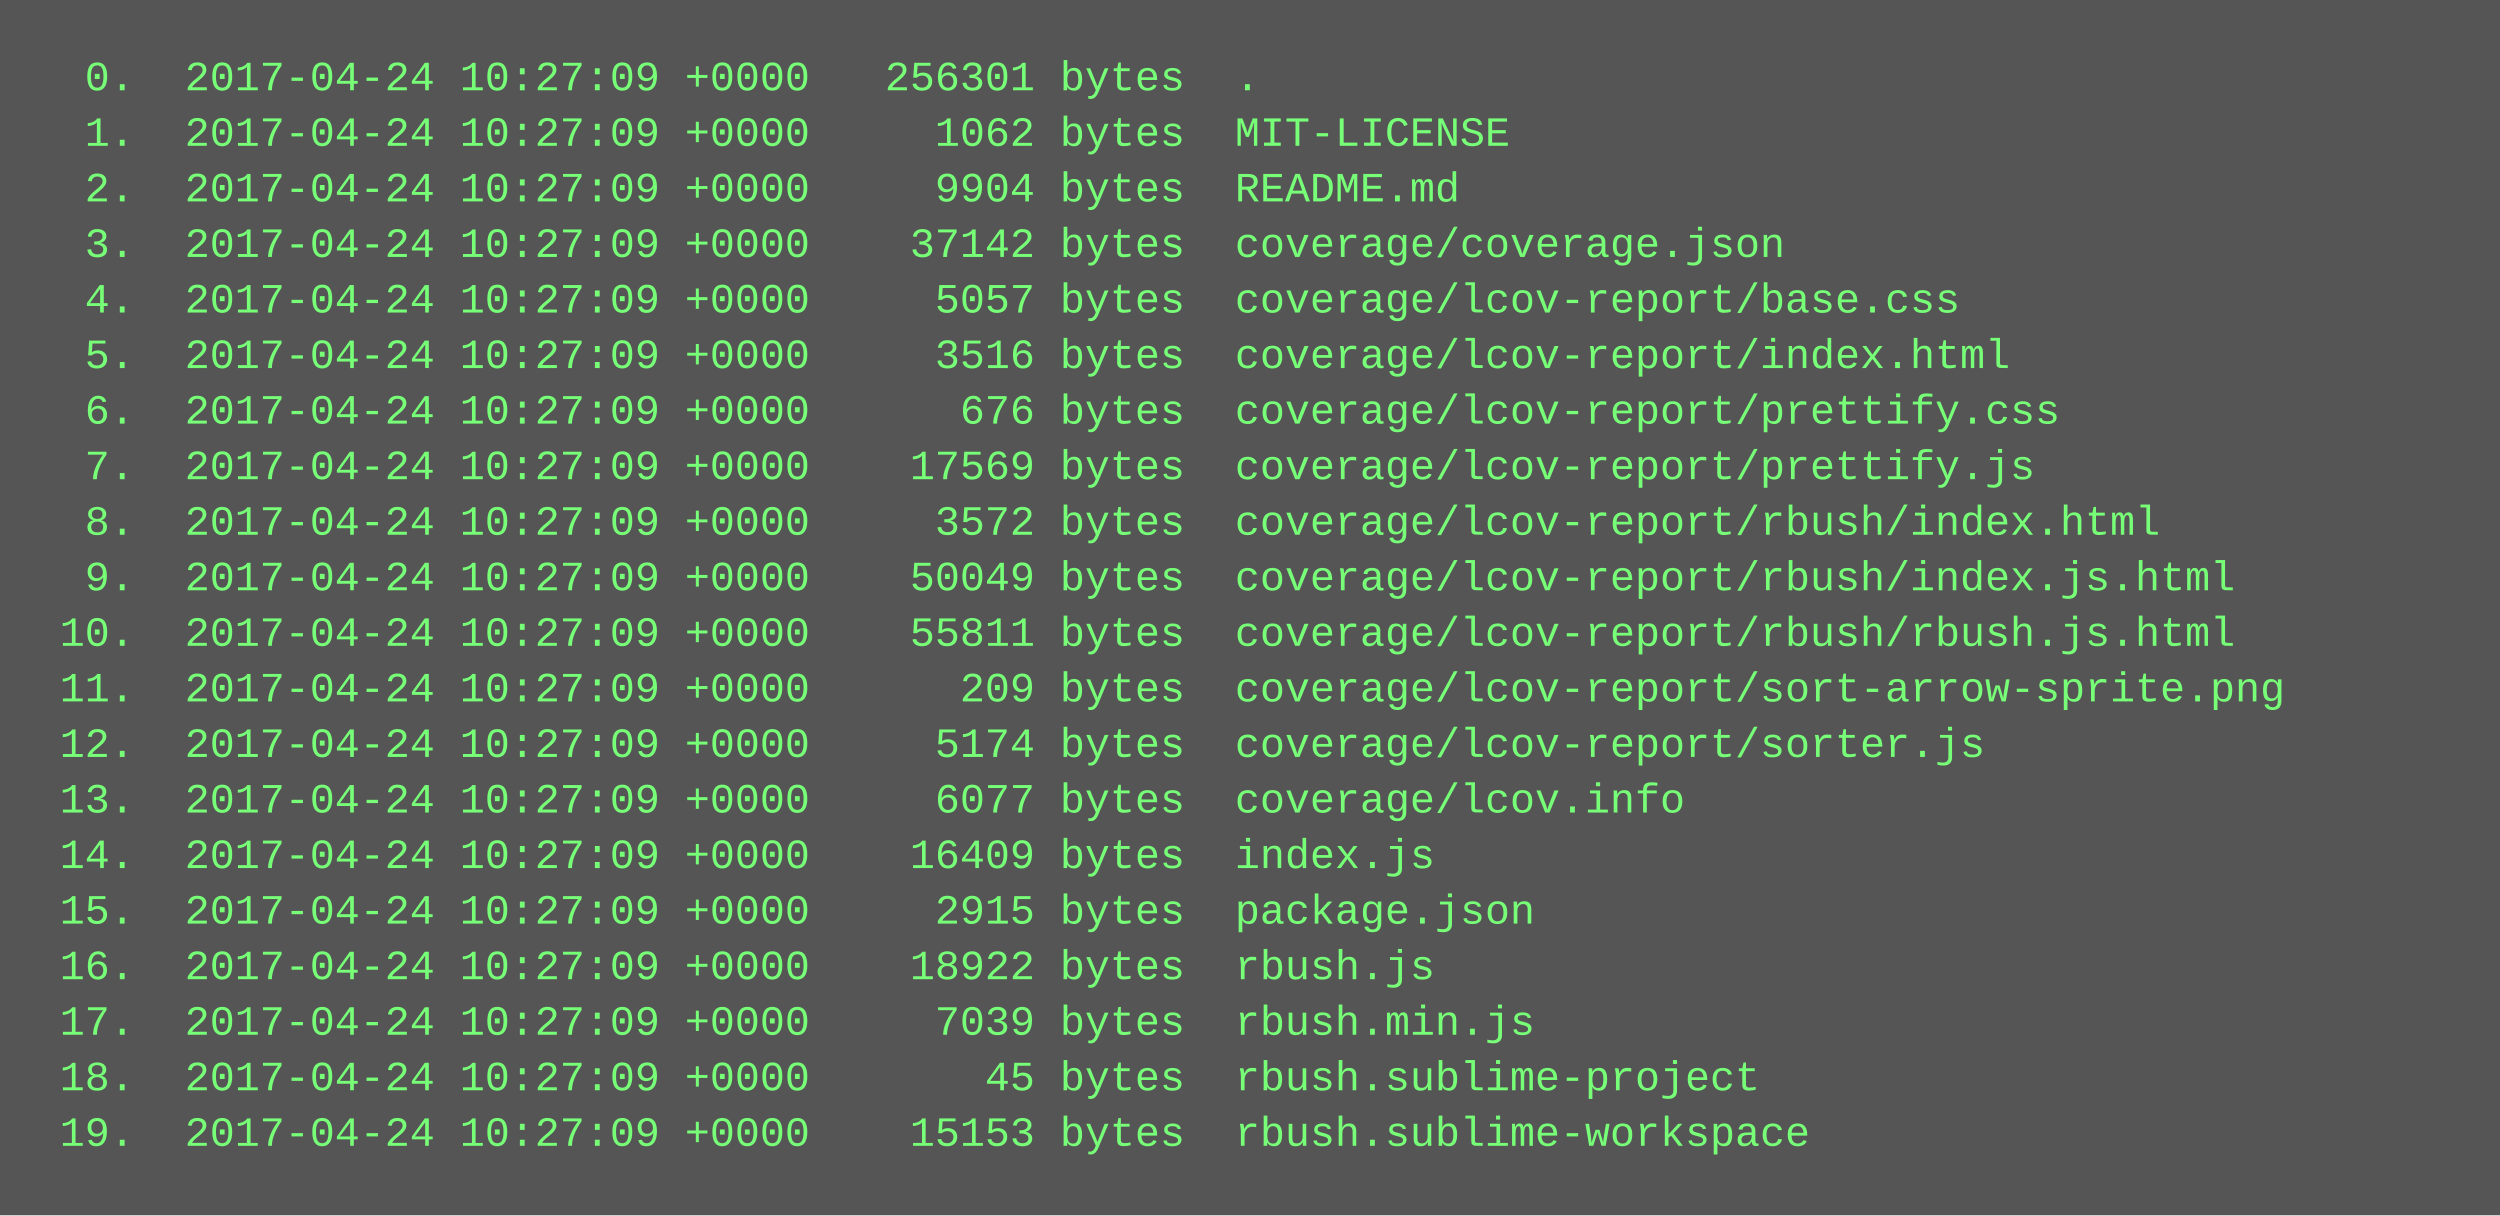
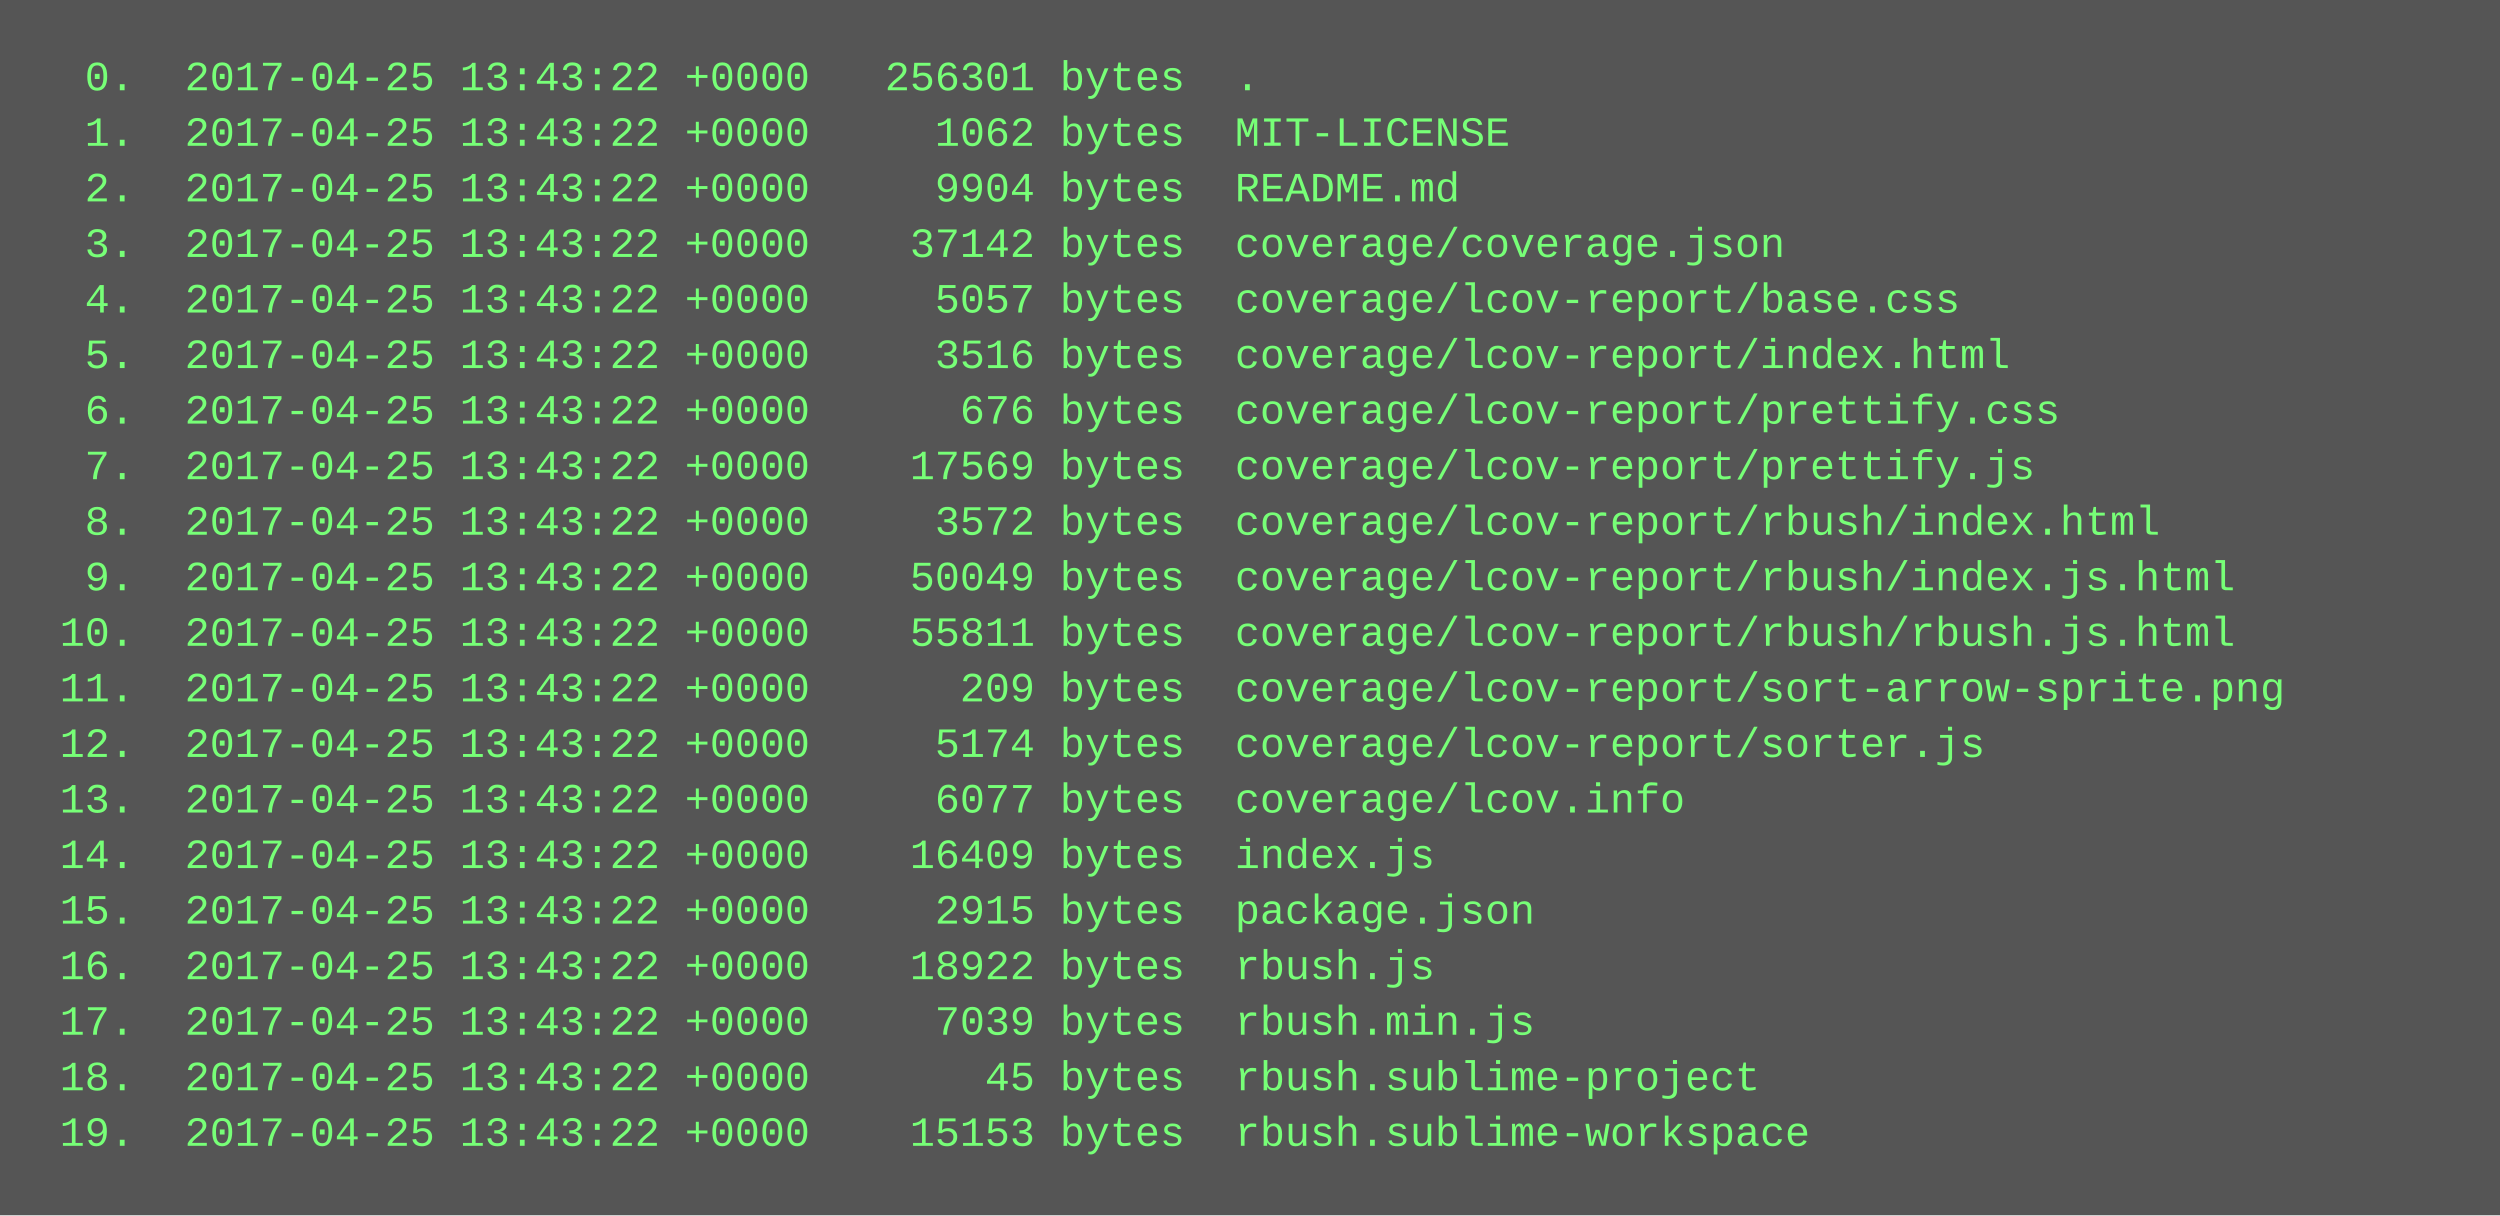
<svg xmlns="http://www.w3.org/2000/svg" height="350" width="720">
  <rect height="350" fill="#555" width="720" />
  <text fill="#7f7" font-family="Courier New" font-size="12" xml:space="preserve">
-     <tspan x="10" y="26">  0.  2017-04-24 10:27:09 +0000   256301 bytes  .</tspan>
-     <tspan x="10" y="42">  1.  2017-04-24 10:27:09 +0000     1062 bytes  MIT-LICENSE</tspan>
-     <tspan x="10" y="58">  2.  2017-04-24 10:27:09 +0000     9904 bytes  README.md</tspan>
-     <tspan x="10" y="74">  3.  2017-04-24 10:27:09 +0000    37142 bytes  coverage/coverage.json</tspan>
-     <tspan x="10" y="90">  4.  2017-04-24 10:27:09 +0000     5057 bytes  coverage/lcov-report/base.css</tspan>
-     <tspan x="10" y="106">  5.  2017-04-24 10:27:09 +0000     3516 bytes  coverage/lcov-report/index.html</tspan>
-     <tspan x="10" y="122">  6.  2017-04-24 10:27:09 +0000      676 bytes  coverage/lcov-report/prettify.css</tspan>
-     <tspan x="10" y="138">  7.  2017-04-24 10:27:09 +0000    17569 bytes  coverage/lcov-report/prettify.js</tspan>
-     <tspan x="10" y="154">  8.  2017-04-24 10:27:09 +0000     3572 bytes  coverage/lcov-report/rbush/index.html</tspan>
-     <tspan x="10" y="170">  9.  2017-04-24 10:27:09 +0000    50049 bytes  coverage/lcov-report/rbush/index.js.html</tspan>
-     <tspan x="10" y="186"> 10.  2017-04-24 10:27:09 +0000    55811 bytes  coverage/lcov-report/rbush/rbush.js.html</tspan>
-     <tspan x="10" y="202"> 11.  2017-04-24 10:27:09 +0000      209 bytes  coverage/lcov-report/sort-arrow-sprite.png</tspan>
-     <tspan x="10" y="218"> 12.  2017-04-24 10:27:09 +0000     5174 bytes  coverage/lcov-report/sorter.js</tspan>
-     <tspan x="10" y="234"> 13.  2017-04-24 10:27:09 +0000     6077 bytes  coverage/lcov.info</tspan>
-     <tspan x="10" y="250"> 14.  2017-04-24 10:27:09 +0000    16409 bytes  index.js</tspan>
-     <tspan x="10" y="266"> 15.  2017-04-24 10:27:09 +0000     2915 bytes  package.json</tspan>
-     <tspan x="10" y="282"> 16.  2017-04-24 10:27:09 +0000    18922 bytes  rbush.js</tspan>
-     <tspan x="10" y="298"> 17.  2017-04-24 10:27:09 +0000     7039 bytes  rbush.min.js</tspan>
-     <tspan x="10" y="314"> 18.  2017-04-24 10:27:09 +0000       45 bytes  rbush.sublime-project</tspan>
-     <tspan x="10" y="330"> 19.  2017-04-24 10:27:09 +0000    15153 bytes  rbush.sublime-workspace</tspan>
+     <tspan x="10" y="26">  0.  2017-04-25 13:43:22 +0000   256301 bytes  .</tspan>
+     <tspan x="10" y="42">  1.  2017-04-25 13:43:22 +0000     1062 bytes  MIT-LICENSE</tspan>
+     <tspan x="10" y="58">  2.  2017-04-25 13:43:22 +0000     9904 bytes  README.md</tspan>
+     <tspan x="10" y="74">  3.  2017-04-25 13:43:22 +0000    37142 bytes  coverage/coverage.json</tspan>
+     <tspan x="10" y="90">  4.  2017-04-25 13:43:22 +0000     5057 bytes  coverage/lcov-report/base.css</tspan>
+     <tspan x="10" y="106">  5.  2017-04-25 13:43:22 +0000     3516 bytes  coverage/lcov-report/index.html</tspan>
+     <tspan x="10" y="122">  6.  2017-04-25 13:43:22 +0000      676 bytes  coverage/lcov-report/prettify.css</tspan>
+     <tspan x="10" y="138">  7.  2017-04-25 13:43:22 +0000    17569 bytes  coverage/lcov-report/prettify.js</tspan>
+     <tspan x="10" y="154">  8.  2017-04-25 13:43:22 +0000     3572 bytes  coverage/lcov-report/rbush/index.html</tspan>
+     <tspan x="10" y="170">  9.  2017-04-25 13:43:22 +0000    50049 bytes  coverage/lcov-report/rbush/index.js.html</tspan>
+     <tspan x="10" y="186"> 10.  2017-04-25 13:43:22 +0000    55811 bytes  coverage/lcov-report/rbush/rbush.js.html</tspan>
+     <tspan x="10" y="202"> 11.  2017-04-25 13:43:22 +0000      209 bytes  coverage/lcov-report/sort-arrow-sprite.png</tspan>
+     <tspan x="10" y="218"> 12.  2017-04-25 13:43:22 +0000     5174 bytes  coverage/lcov-report/sorter.js</tspan>
+     <tspan x="10" y="234"> 13.  2017-04-25 13:43:22 +0000     6077 bytes  coverage/lcov.info</tspan>
+     <tspan x="10" y="250"> 14.  2017-04-25 13:43:22 +0000    16409 bytes  index.js</tspan>
+     <tspan x="10" y="266"> 15.  2017-04-25 13:43:22 +0000     2915 bytes  package.json</tspan>
+     <tspan x="10" y="282"> 16.  2017-04-25 13:43:22 +0000    18922 bytes  rbush.js</tspan>
+     <tspan x="10" y="298"> 17.  2017-04-25 13:43:22 +0000     7039 bytes  rbush.min.js</tspan>
+     <tspan x="10" y="314"> 18.  2017-04-25 13:43:22 +0000       45 bytes  rbush.sublime-project</tspan>
+     <tspan x="10" y="330"> 19.  2017-04-25 13:43:22 +0000    15153 bytes  rbush.sublime-workspace</tspan>
  </text>
</svg>
